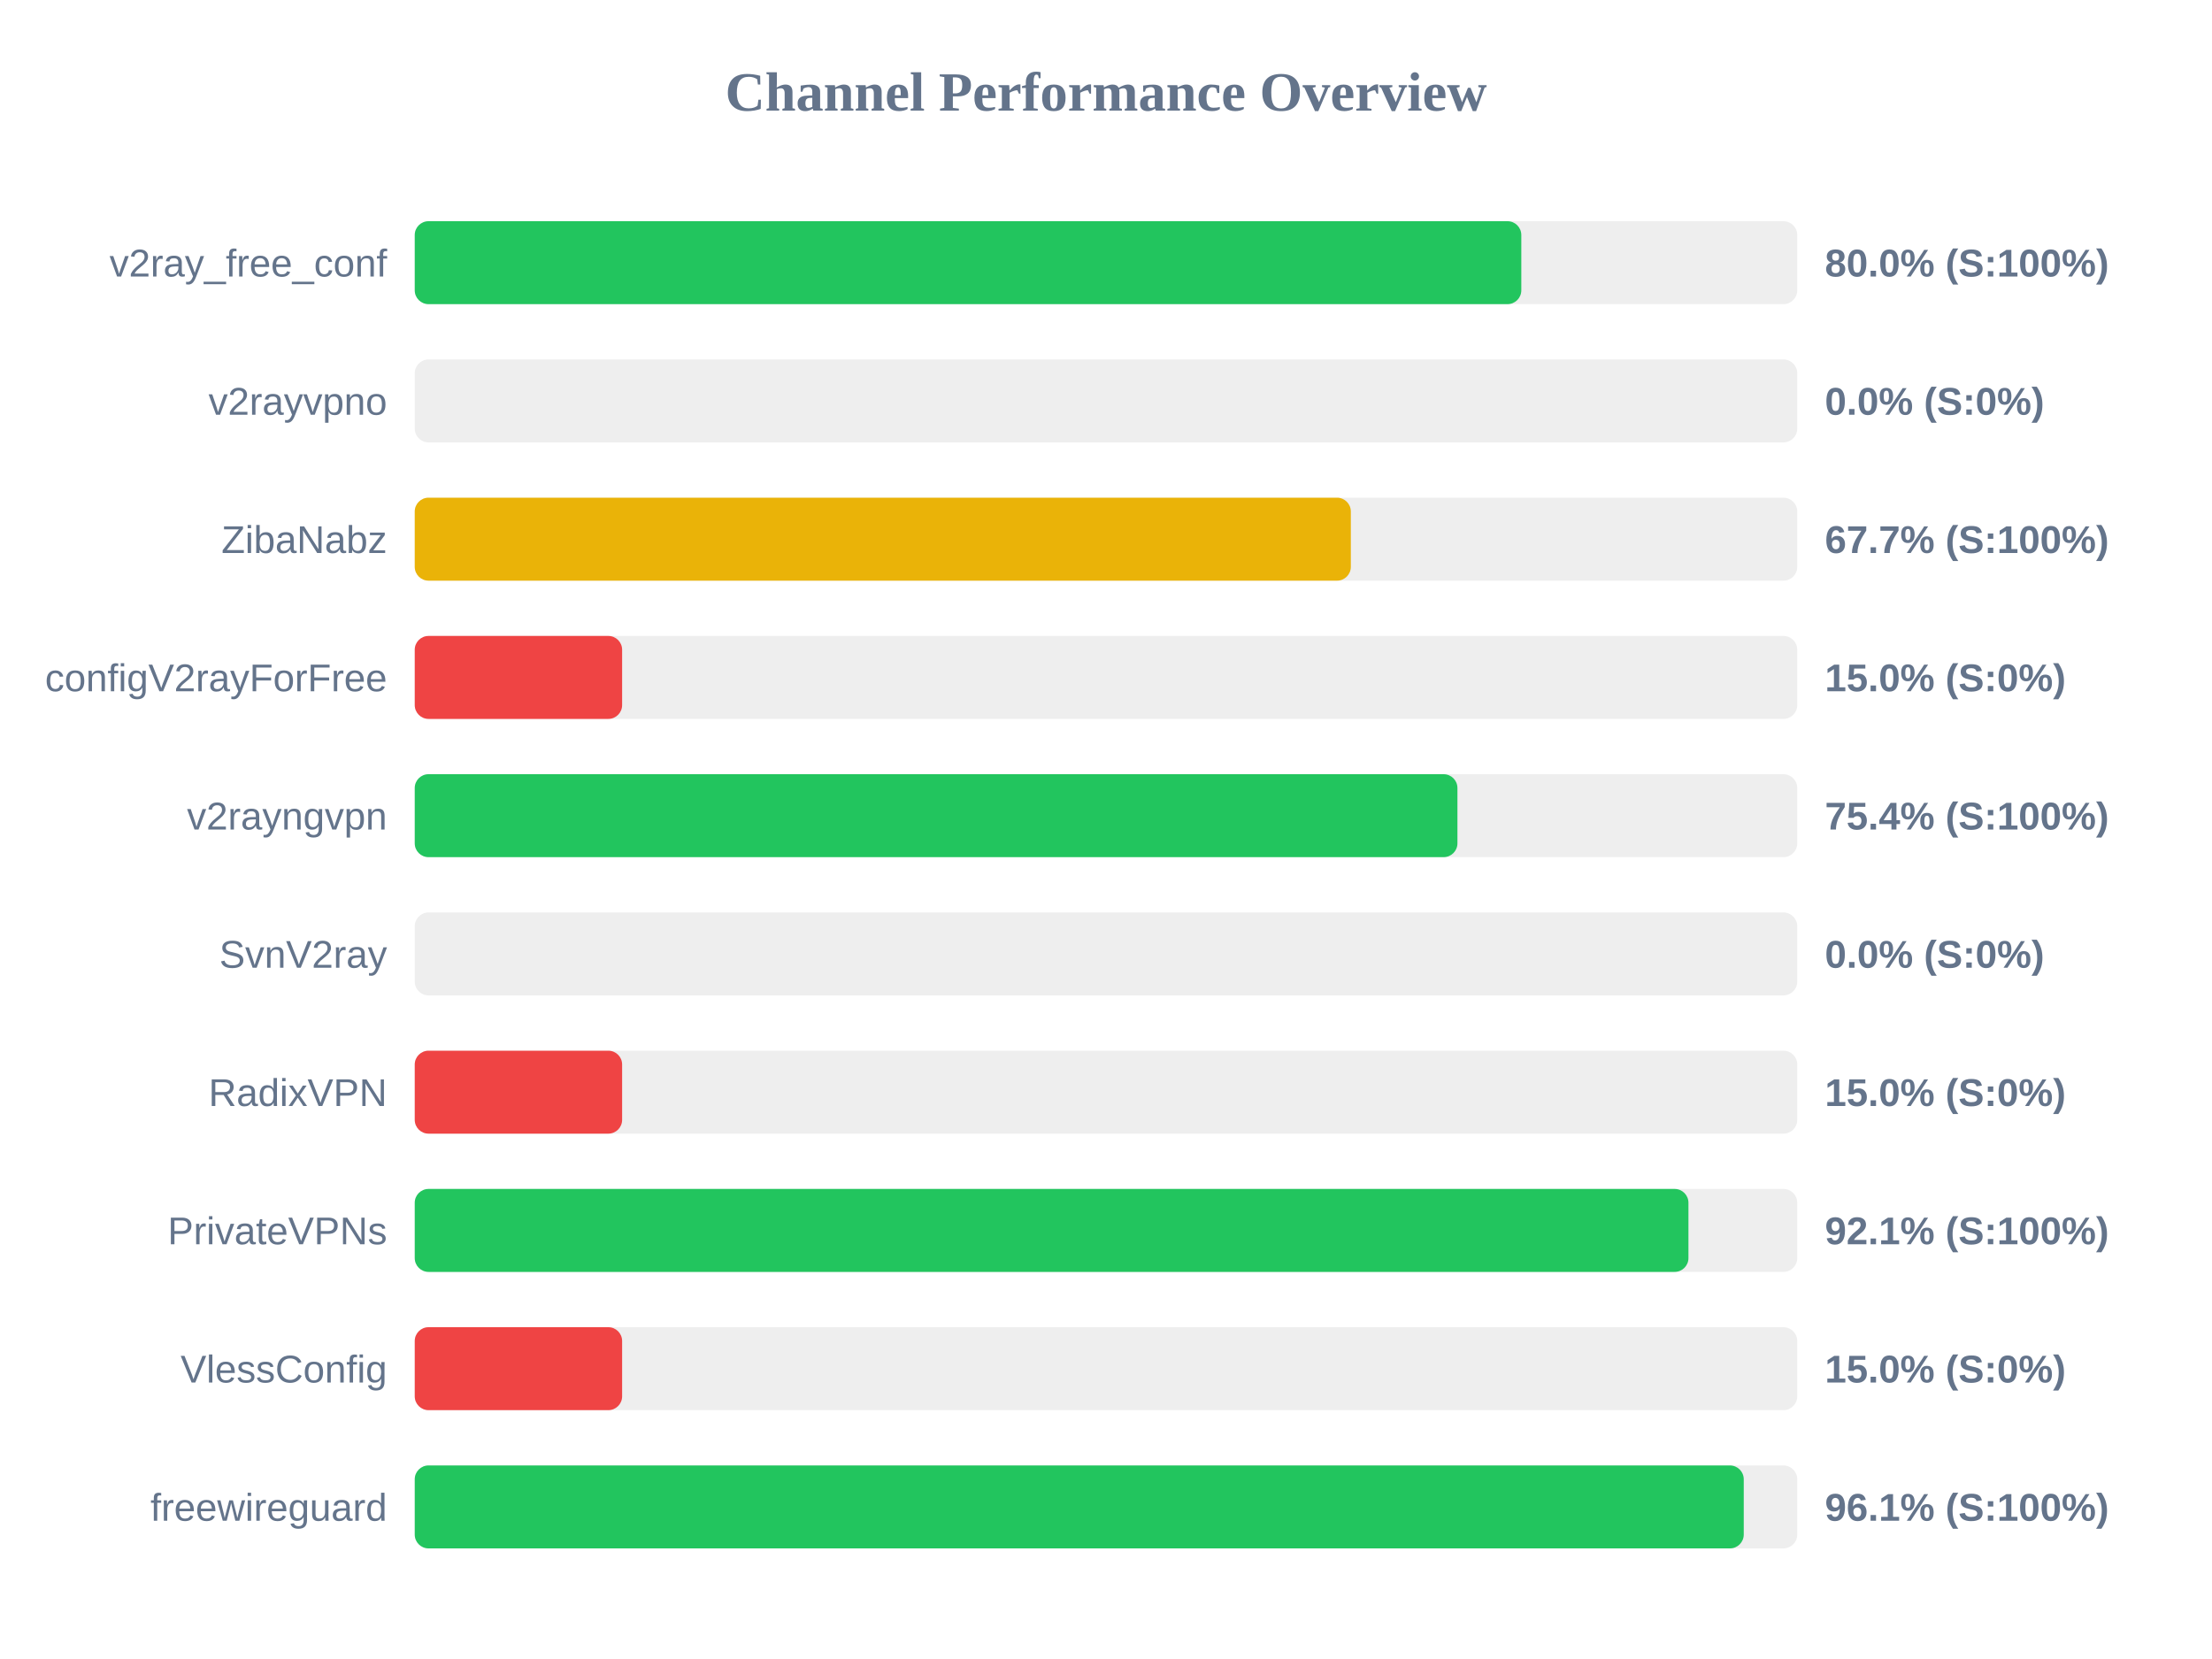
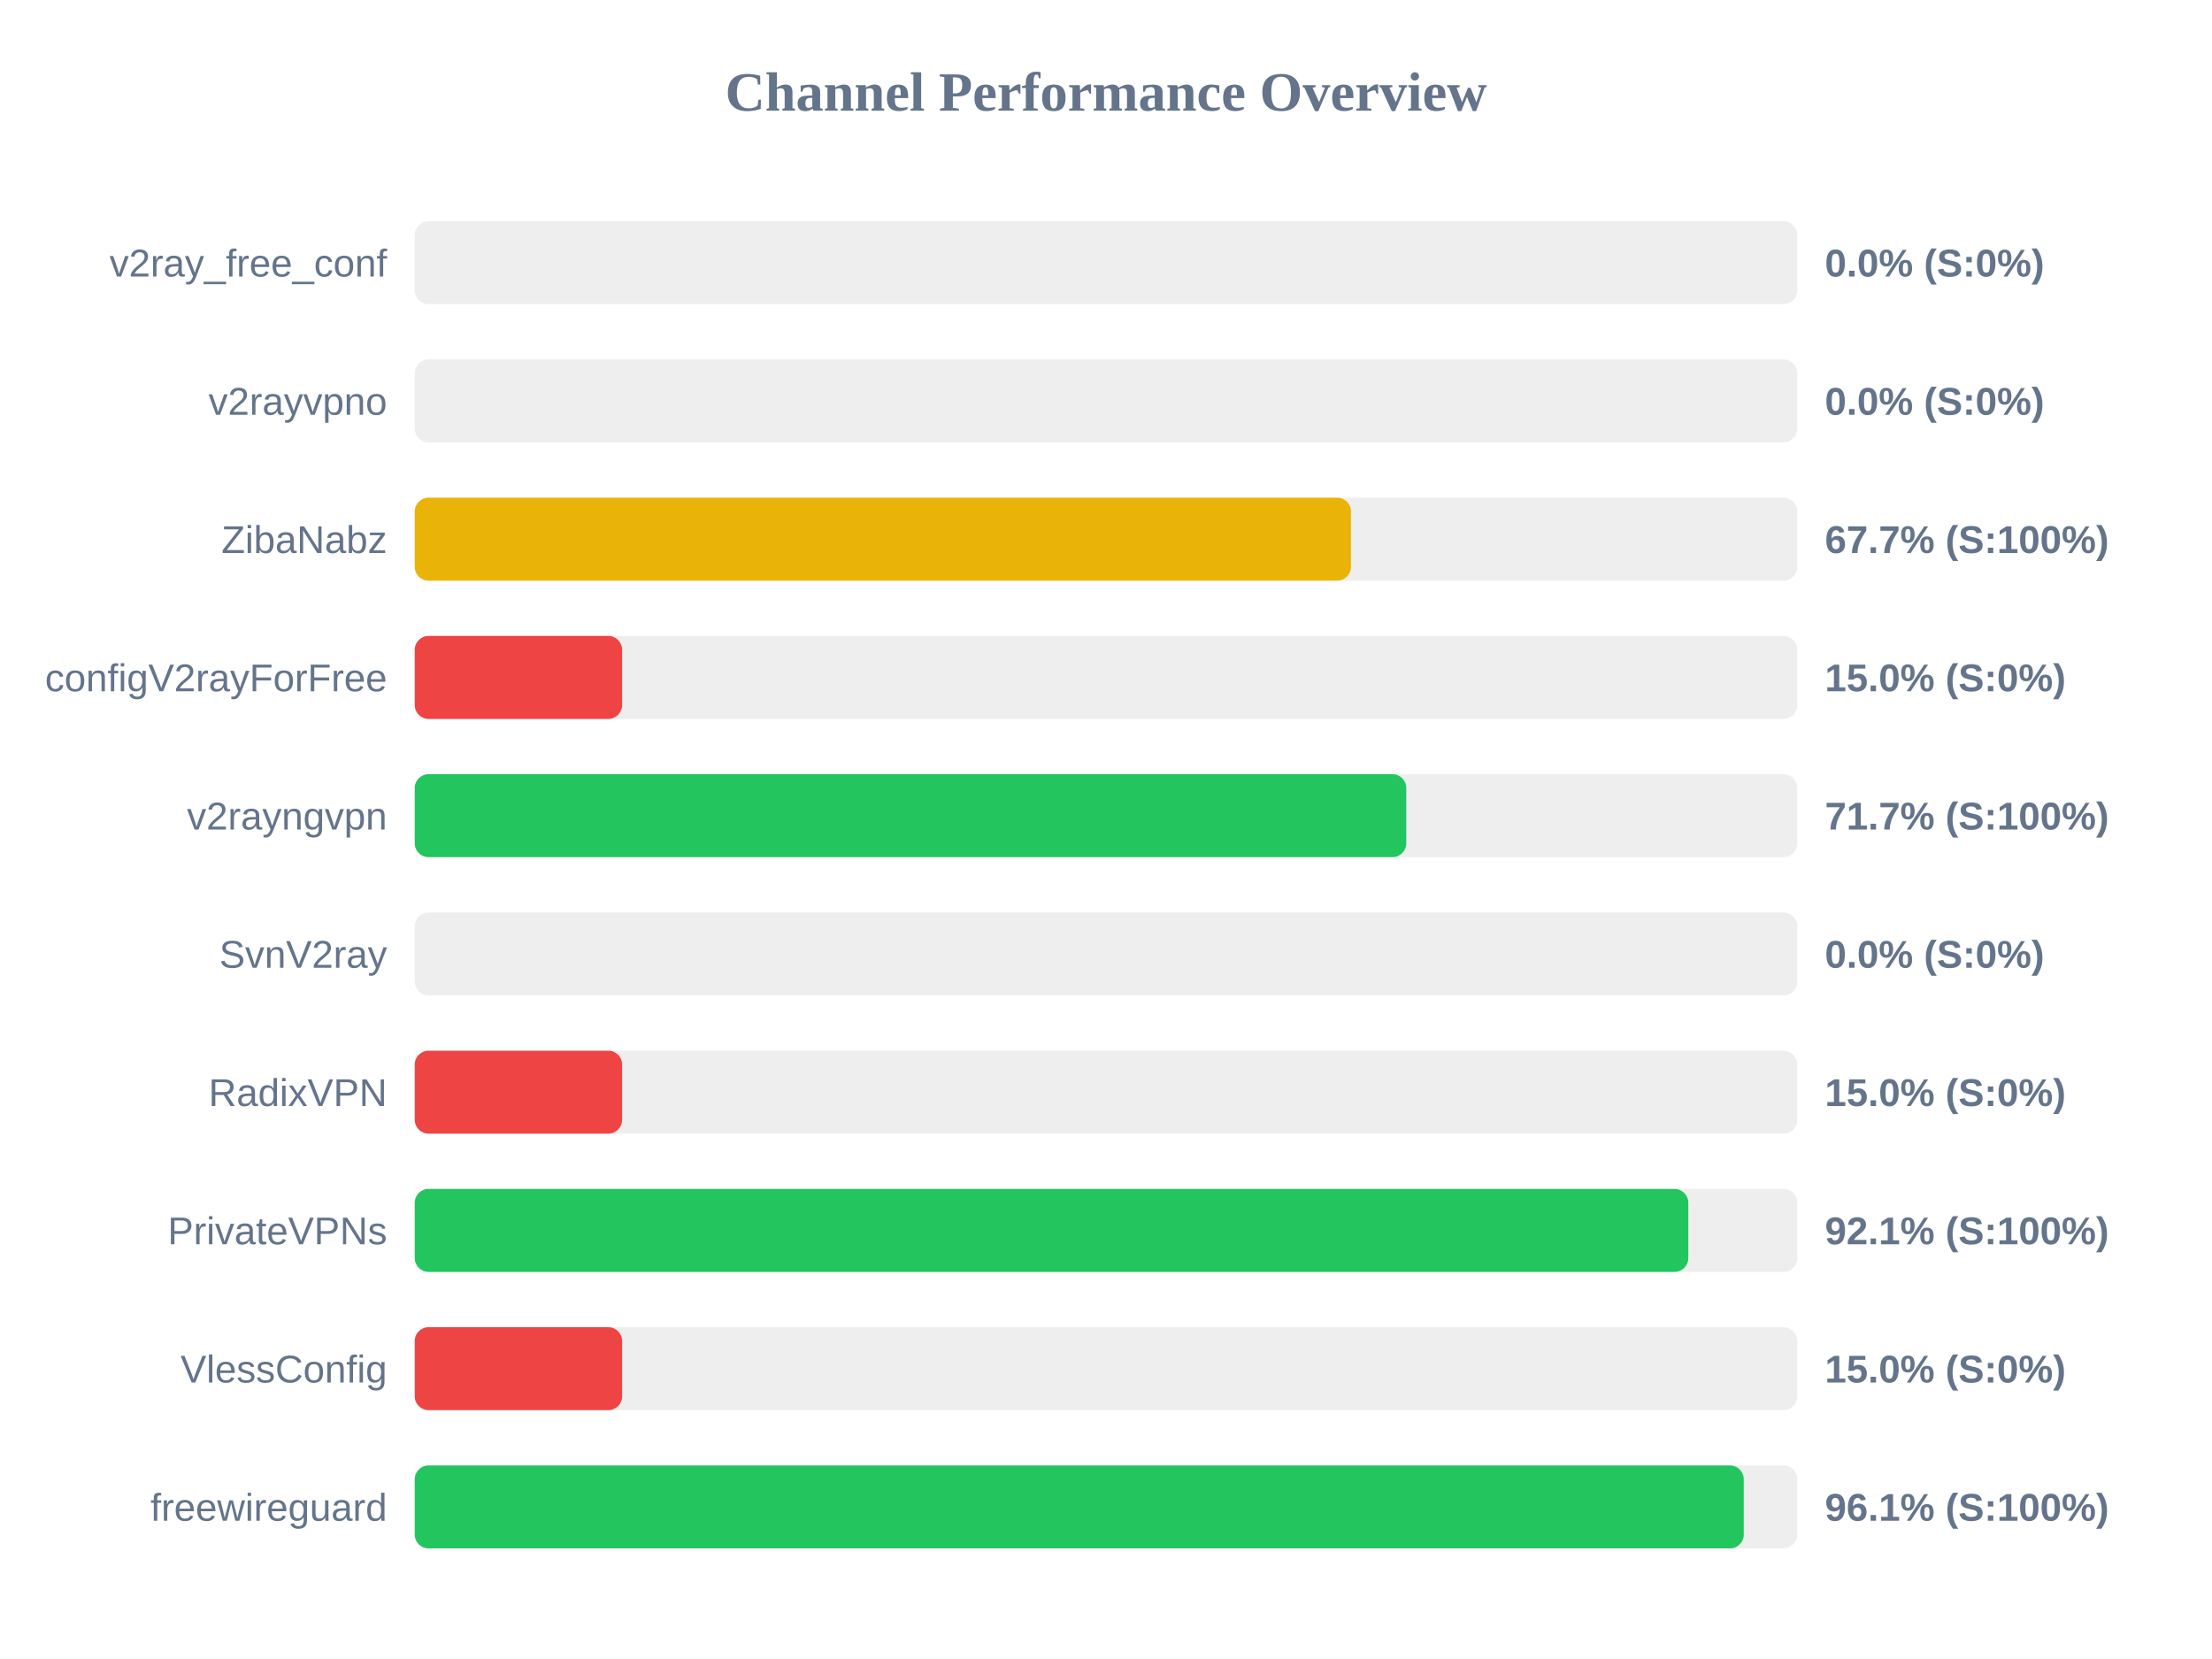
<svg xmlns="http://www.w3.org/2000/svg" width="800" height="600" version="1.1">
  <style>
        .row { font: 14px Arial; fill: #64748b; }
        .score { font: bold 14px Arial; fill: #64748b; }
    </style>
  <text x="400" y="40" text-anchor="middle" font-size="20px" font-weight="bold" fill="#64748b">Channel Performance Overview</text>
  <rect x="150" y="80" width="500" height="30" fill="#eee" rx="5" />
-   <rect x="150" y="80" width="400.2" height="30" fill="#22c55e" rx="5" />
+   <rect x="150" y="80" width="0.0" height="30" fill="#ef4444" rx="5" />
  <text x="140" y="100" text-anchor="end" class="row">v2ray_free_conf</text>
-   <text x="660" y="100" text-anchor="start" class="score">80.0% (S:100%)</text>
+   <text x="660" y="100" text-anchor="start" class="score">0.0% (S:0%)</text>
  <rect x="150" y="130" width="500" height="30" fill="#eee" rx="5" />
  <rect x="150" y="130" width="0.0" height="30" fill="#ef4444" rx="5" />
  <text x="140" y="150" text-anchor="end" class="row">v2rayvpno</text>
  <text x="660" y="150" text-anchor="start" class="score">0.0% (S:0%)</text>
  <rect x="150" y="180" width="500" height="30" fill="#eee" rx="5" />
-   <rect x="150" y="180" width="338.55" height="30" fill="#eab308" rx="5" />
+   <rect x="150" y="180" width="338.6" height="30" fill="#eab308" rx="5" />
  <text x="140" y="200" text-anchor="end" class="row">ZibaNabz</text>
  <text x="660" y="200" text-anchor="start" class="score">67.7% (S:100%)</text>
  <rect x="150" y="230" width="500" height="30" fill="#eee" rx="5" />
  <rect x="150" y="230" width="75.0" height="30" fill="#ef4444" rx="5" />
  <text x="140" y="250" text-anchor="end" class="row">configV2rayForFree</text>
  <text x="660" y="250" text-anchor="start" class="score">15.0% (S:0%)</text>
  <rect x="150" y="280" width="500" height="30" fill="#eee" rx="5" />
-   <rect x="150" y="280" width="377.1" height="30" fill="#22c55e" rx="5" />
+   <rect x="150" y="280" width="358.6" height="30" fill="#22c55e" rx="5" />
  <text x="140" y="300" text-anchor="end" class="row">v2rayngvpn</text>
-   <text x="660" y="300" text-anchor="start" class="score">75.4% (S:100%)</text>
+   <text x="660" y="300" text-anchor="start" class="score">71.7% (S:100%)</text>
  <rect x="150" y="330" width="500" height="30" fill="#eee" rx="5" />
  <rect x="150" y="330" width="0.0" height="30" fill="#ef4444" rx="5" />
  <text x="140" y="350" text-anchor="end" class="row">SvnV2ray</text>
  <text x="660" y="350" text-anchor="start" class="score">0.0% (S:0%)</text>
  <rect x="150" y="380" width="500" height="30" fill="#eee" rx="5" />
  <rect x="150" y="380" width="75.0" height="30" fill="#ef4444" rx="5" />
  <text x="140" y="400" text-anchor="end" class="row">RadixVPN</text>
  <text x="660" y="400" text-anchor="start" class="score">15.0% (S:0%)</text>
  <rect x="150" y="430" width="500" height="30" fill="#eee" rx="5" />
-   <rect x="150" y="430" width="460.65" height="30" fill="#22c55e" rx="5" />
+   <rect x="150" y="430" width="460.6" height="30" fill="#22c55e" rx="5" />
  <text x="140" y="450" text-anchor="end" class="row">PrivateVPNs</text>
  <text x="660" y="450" text-anchor="start" class="score">92.1% (S:100%)</text>
  <rect x="150" y="480" width="500" height="30" fill="#eee" rx="5" />
  <rect x="150" y="480" width="75.0" height="30" fill="#ef4444" rx="5" />
  <text x="140" y="500" text-anchor="end" class="row">VlessConfig</text>
  <text x="660" y="500" text-anchor="start" class="score">15.0% (S:0%)</text>
  <rect x="150" y="530" width="500" height="30" fill="#eee" rx="5" />
  <rect x="150" y="530" width="480.65" height="30" fill="#22c55e" rx="5" />
  <text x="140" y="550" text-anchor="end" class="row">freewireguard</text>
  <text x="660" y="550" text-anchor="start" class="score">96.1% (S:100%)</text>
</svg>
